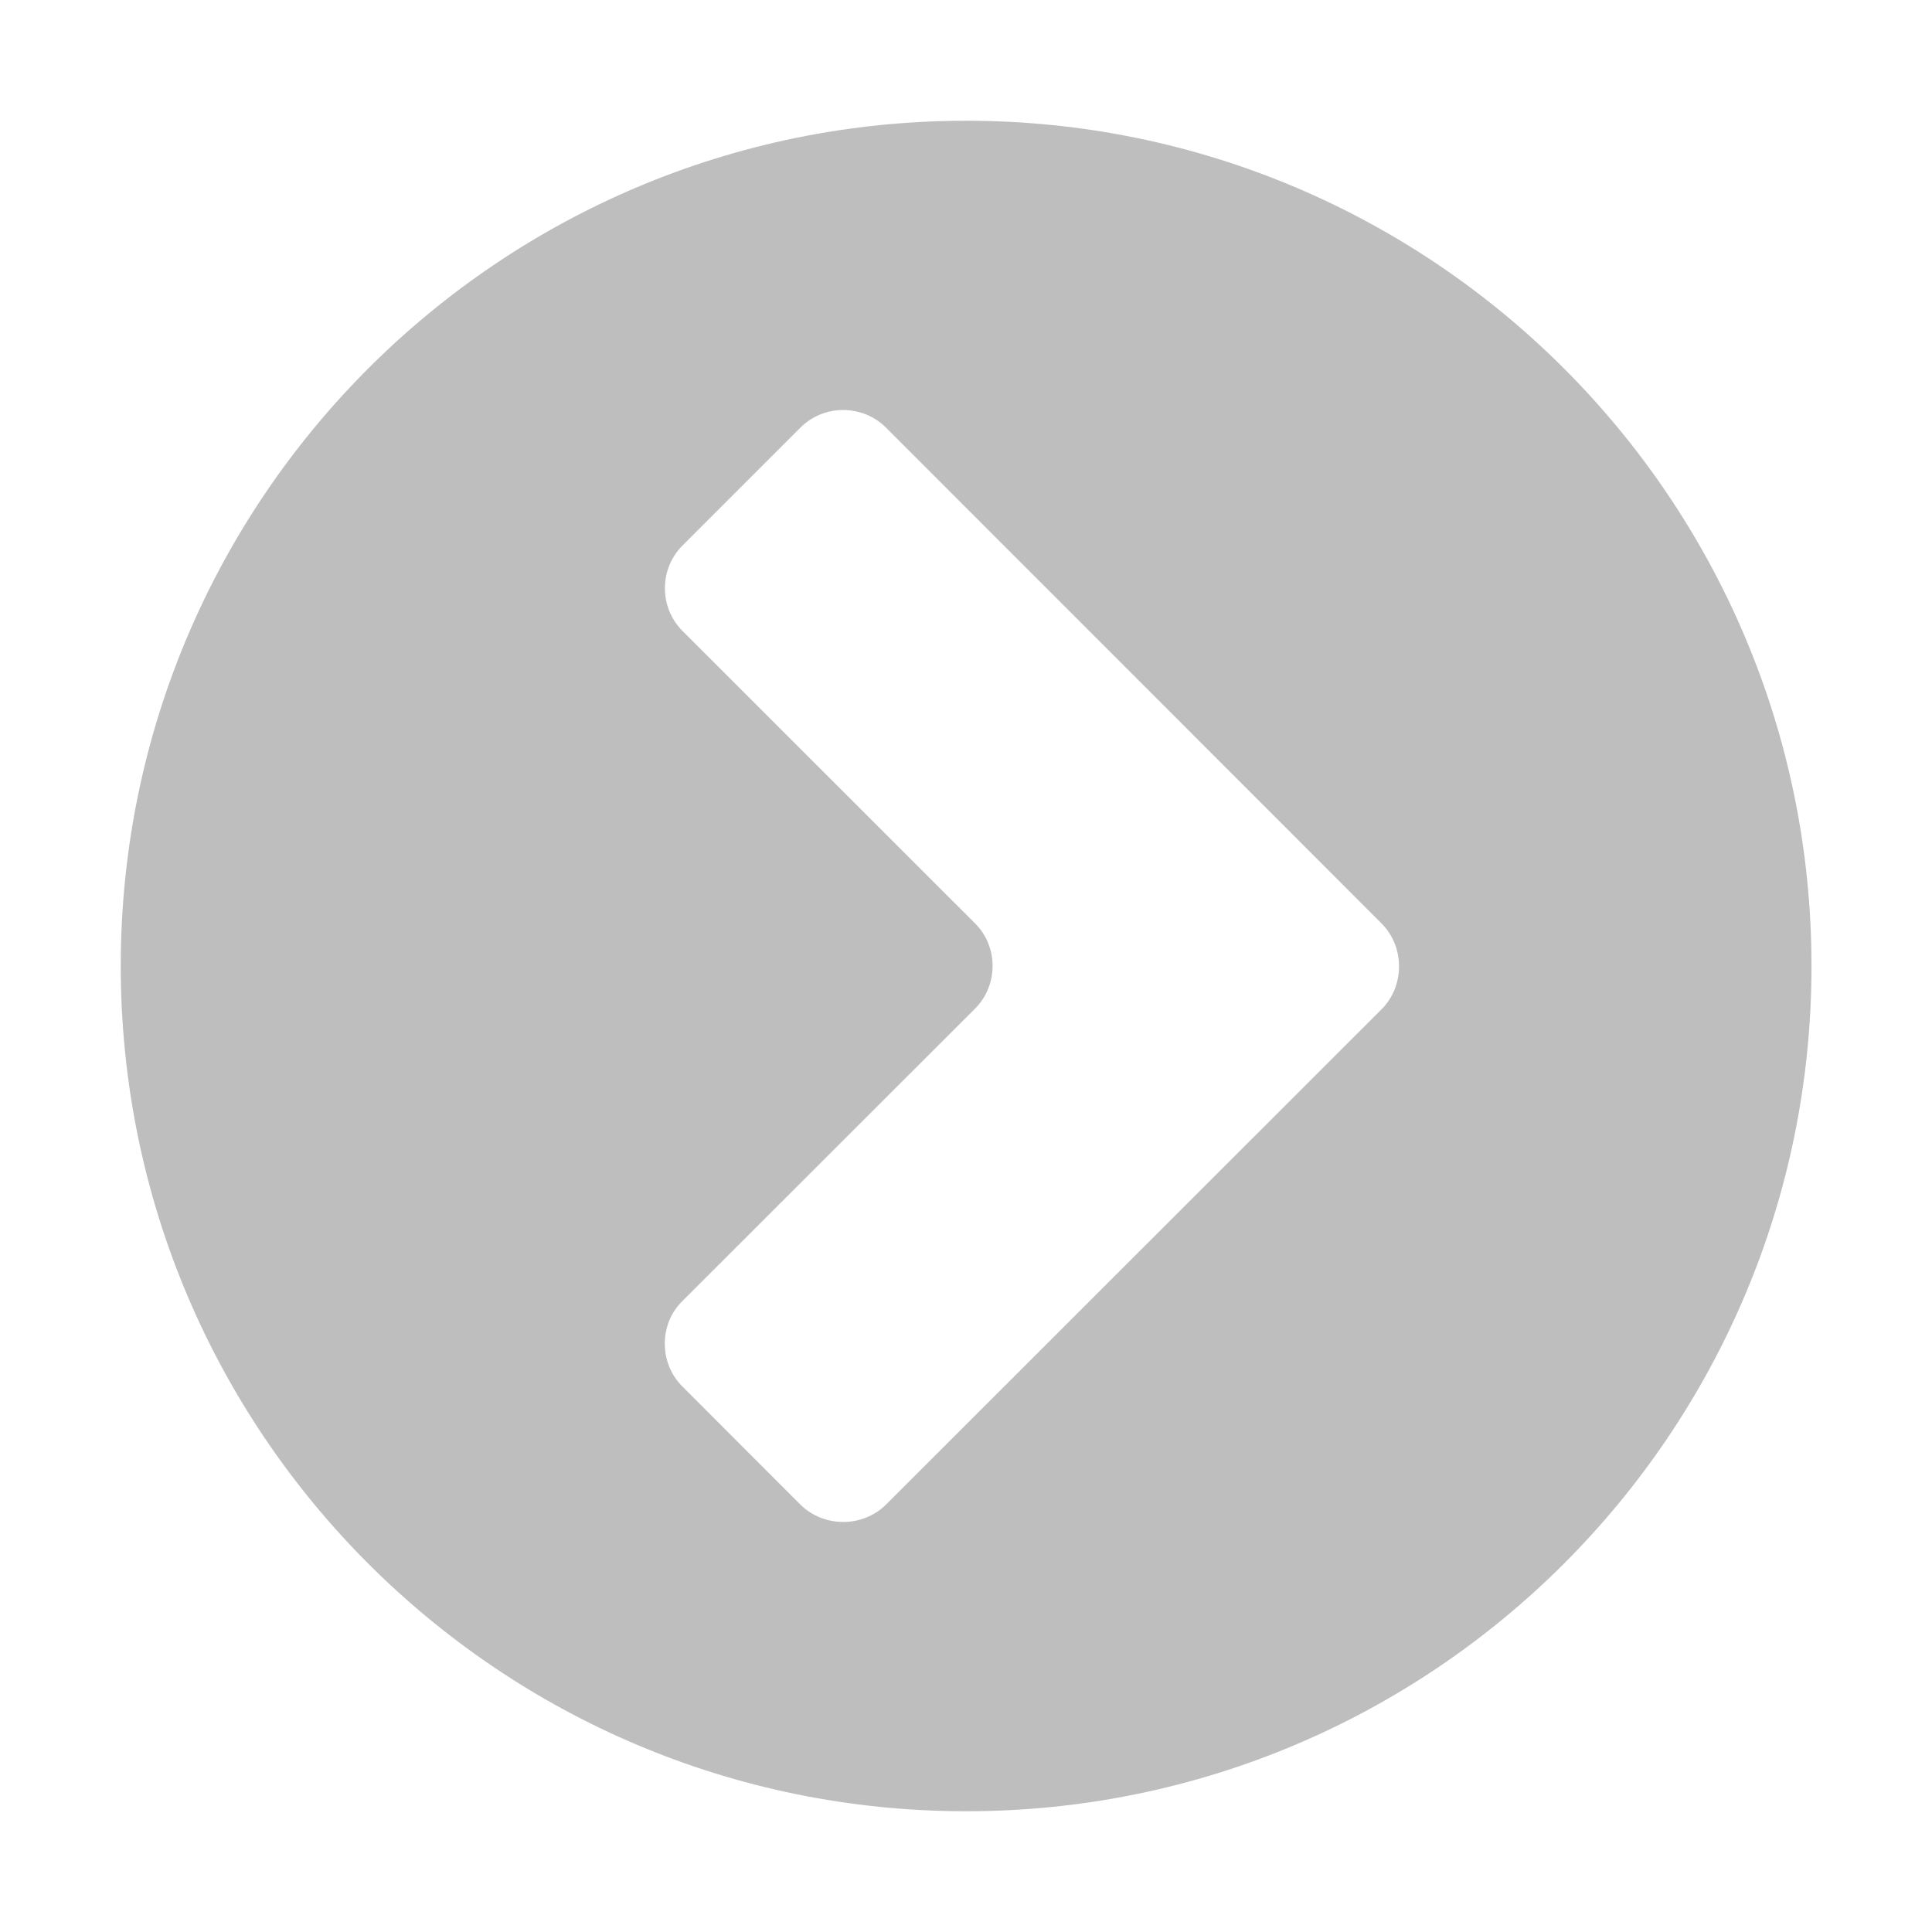
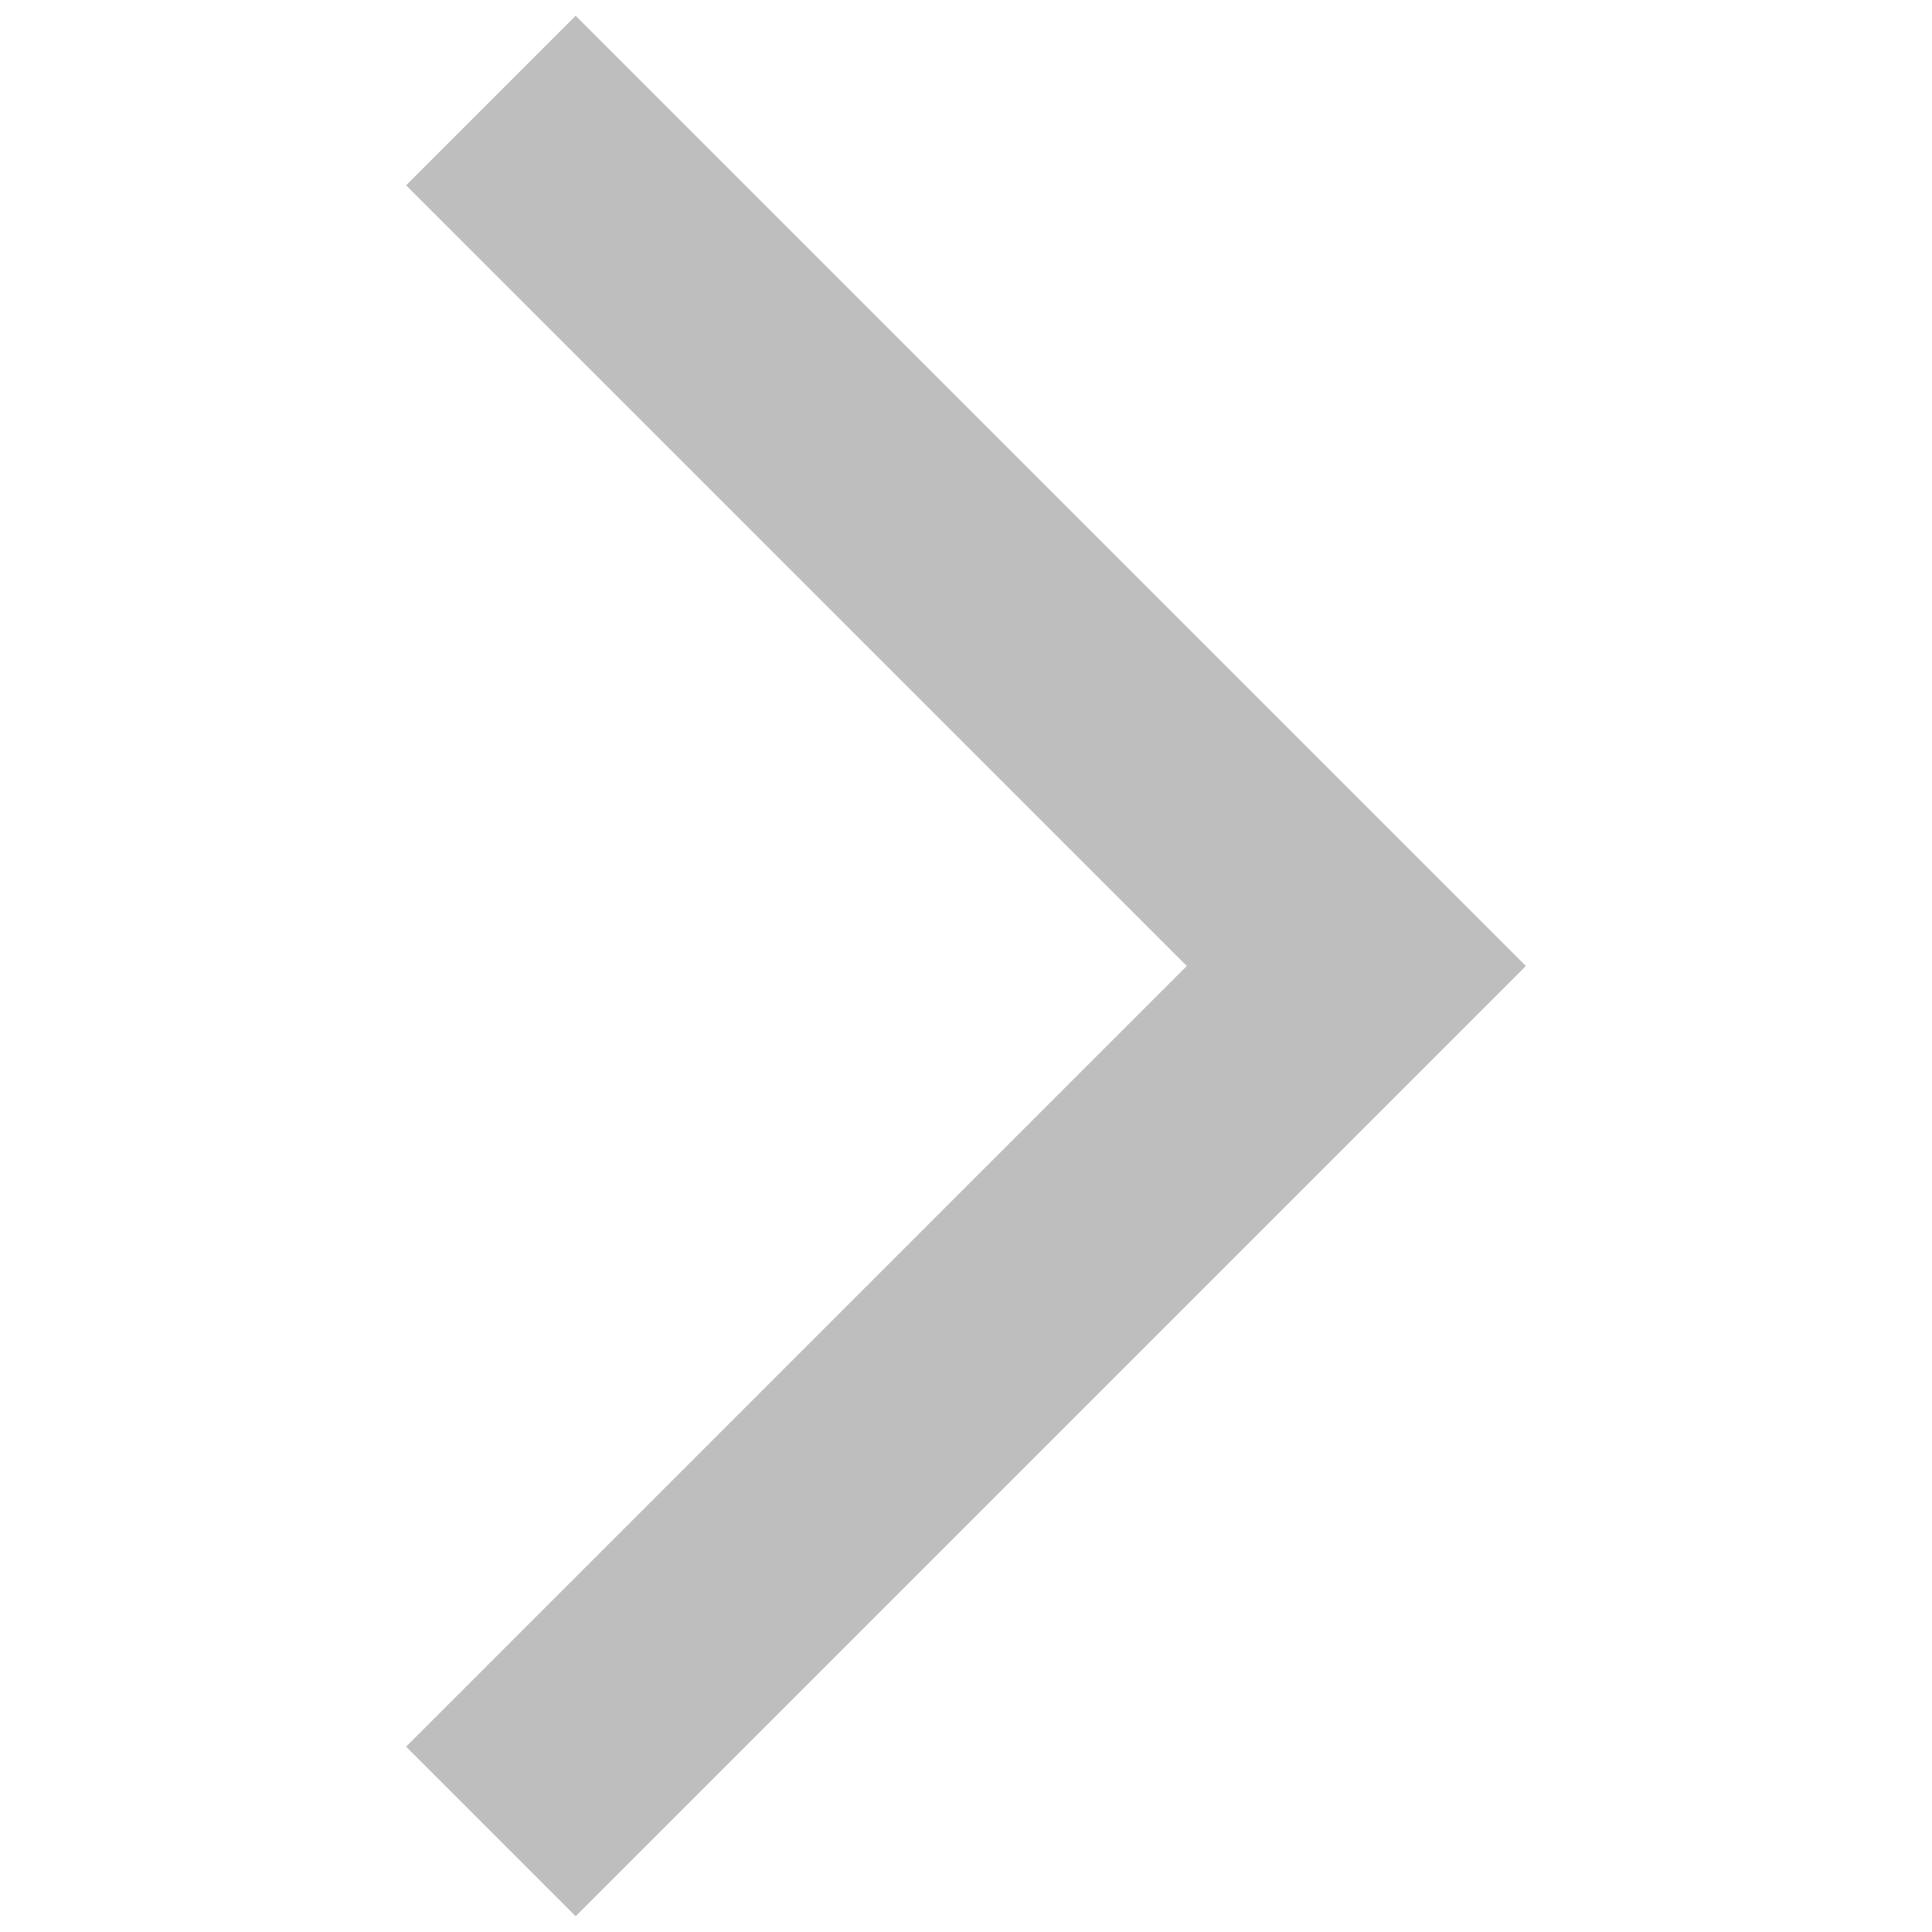
- <svg xmlns="http://www.w3.org/2000/svg" width="16" height="16">
-   <path fill="#bebebe" d="M8.002 1c-3.868 0-7.002 3.135-7.002 7 0 3.867 3.134 7 7.002 7 3.865 0 7-3.133 7-7 0-3.865-3.135-7-7-7zm3.441 7.357l-4.106 4.104c-.194.191-.514.191-.708 0l-.978-.979c-.194-.193-.194-.518 0-.707l2.423-2.421c.195-.195.195-.514 0-.708l-2.422-2.421c-.194-.194-.194-.513 0-.707l.977-.977c.194-.194.514-.194.708 0l4.106 4.108c.191.194.191.515 0 .708z" />
+ <svg xmlns="http://www.w3.org/2000/svg" width="24" height="24" fill="#bebebe" viewBox="328 -726 292 490">
+   <path d="M530-481 332-679l43-43 241 241-241 241-43-43 198-198Z" />
</svg>
